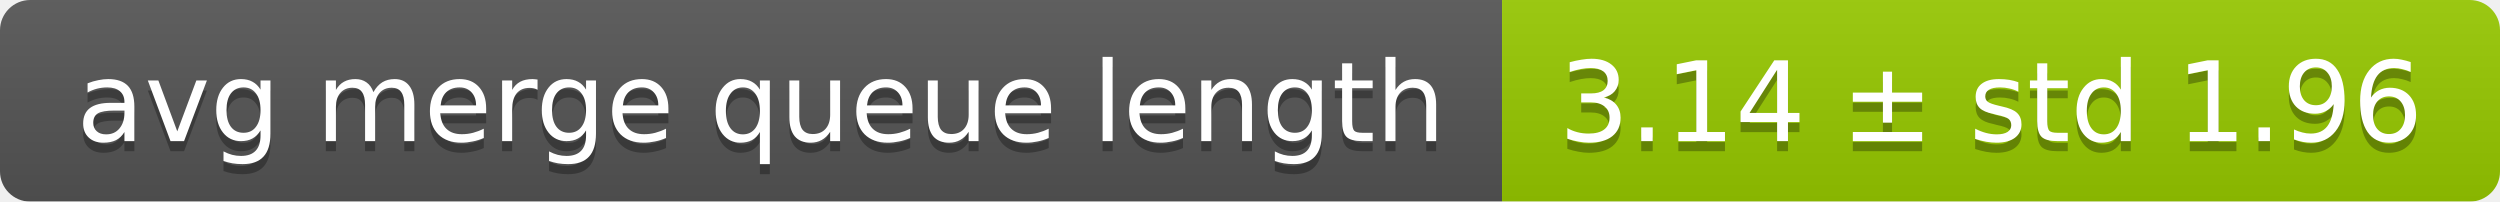
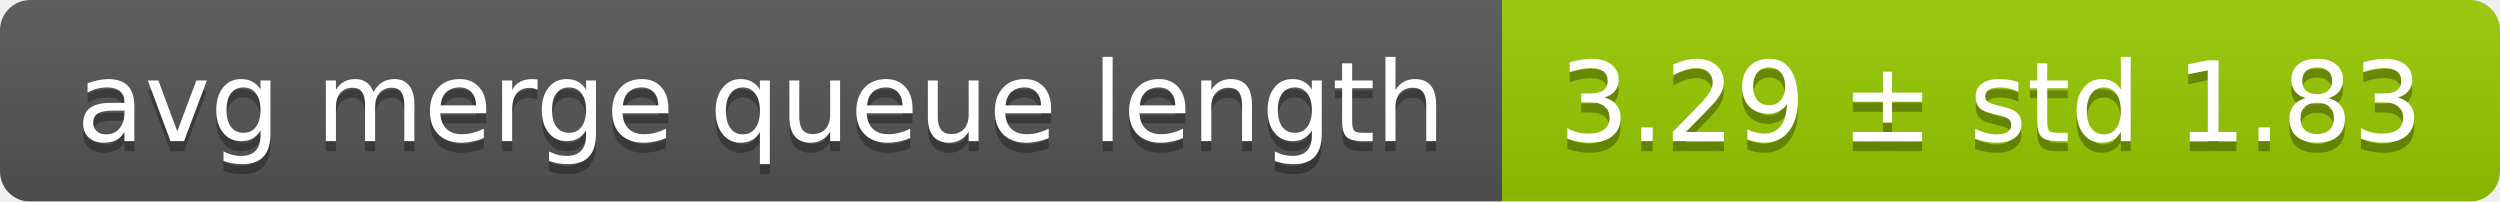
<svg xmlns="http://www.w3.org/2000/svg" width="248" height="20">
  <linearGradient id="smooth" x2="0" y2="100%">
    <stop offset="0" stop-color="#bbb" stop-opacity=".1" />
    <stop offset="1" stop-opacity=".1" />
  </linearGradient>
  <mask id="round">
    <rect width="248" height="20" rx="3" fill="#fff" />
  </mask>
  <g mask="url(#round)">
    <rect width="149" height="20" fill="#555" />
    <rect x="149" width="99" height="20" fill="#97ca00" />
    <rect width="248" height="20" fill="url(#smooth)" />
  </g>
  <g fill="#fff" text-anchor="middle" font-family="DejaVu Sans,Verdana,Geneva,sans-serif" font-size="11">
    <text x="75.5" y="15" fill="#010101" fill-opacity=".3">avg merge queue length</text>
    <text x="75.5" y="14">avg merge queue length</text>
-     <text x="197.5" y="15" fill="#010101" fill-opacity=".3">3.14 ± std 1.96</text>
-     <text x="197.5" y="14">3.14 ± std 1.96</text>
+     <text x="197.5" y="15" fill="#010101" fill-opacity=".3">3.29 ± std 1.83</text>
+     <text x="197.5" y="14">3.29 ± std 1.83</text>
  </g>
</svg>
